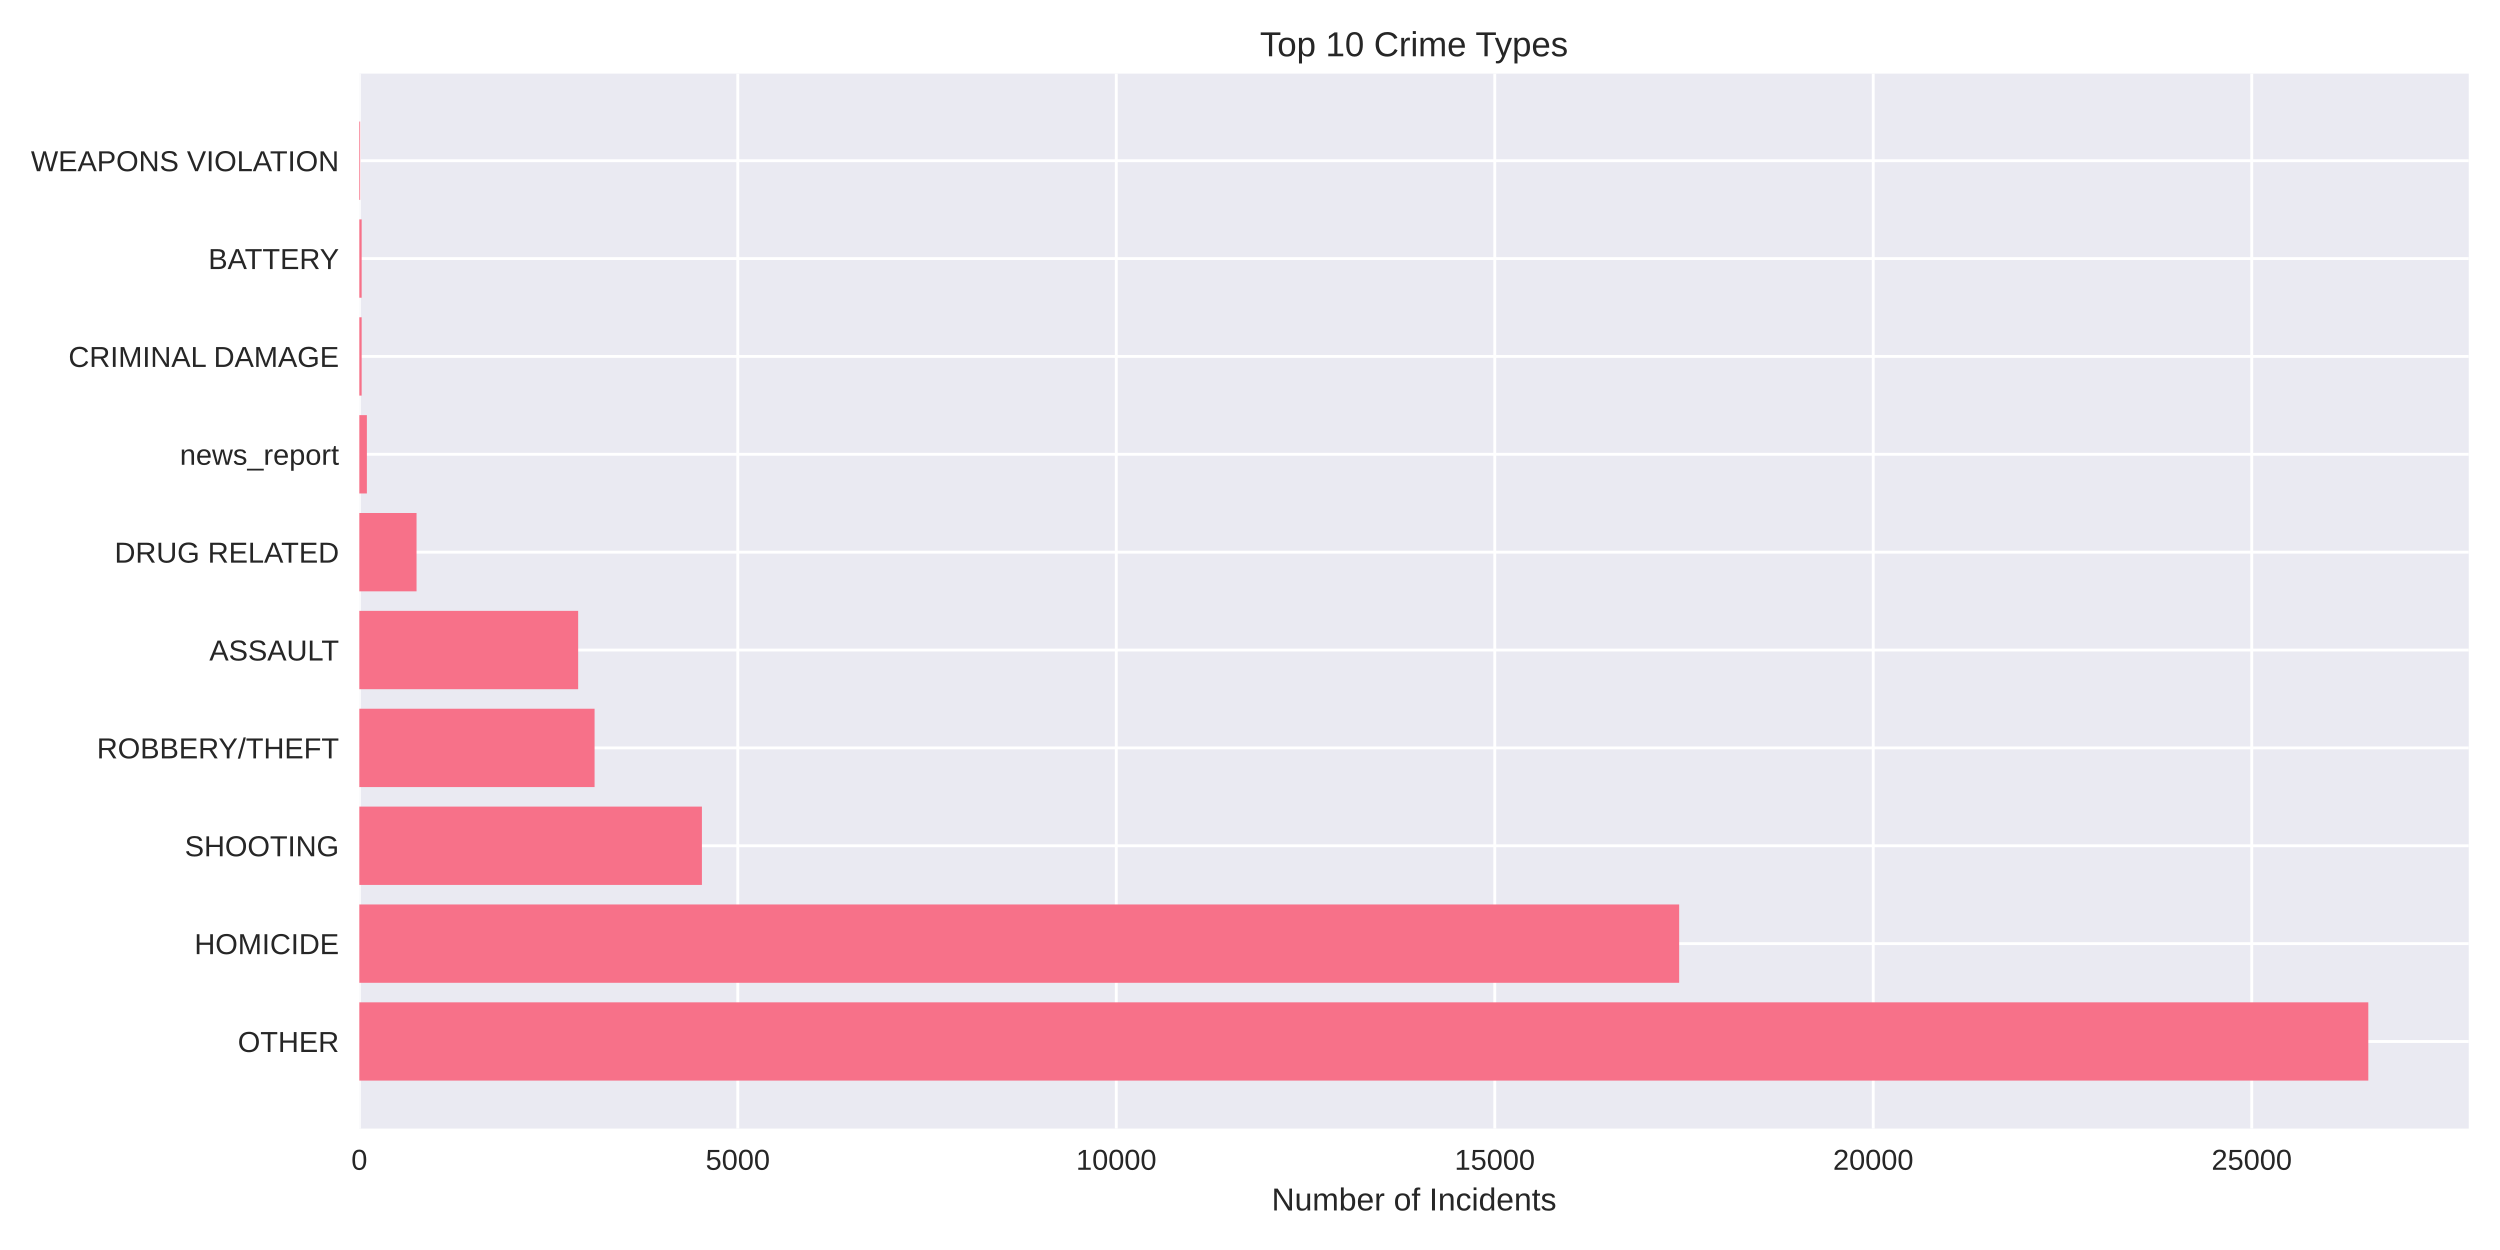
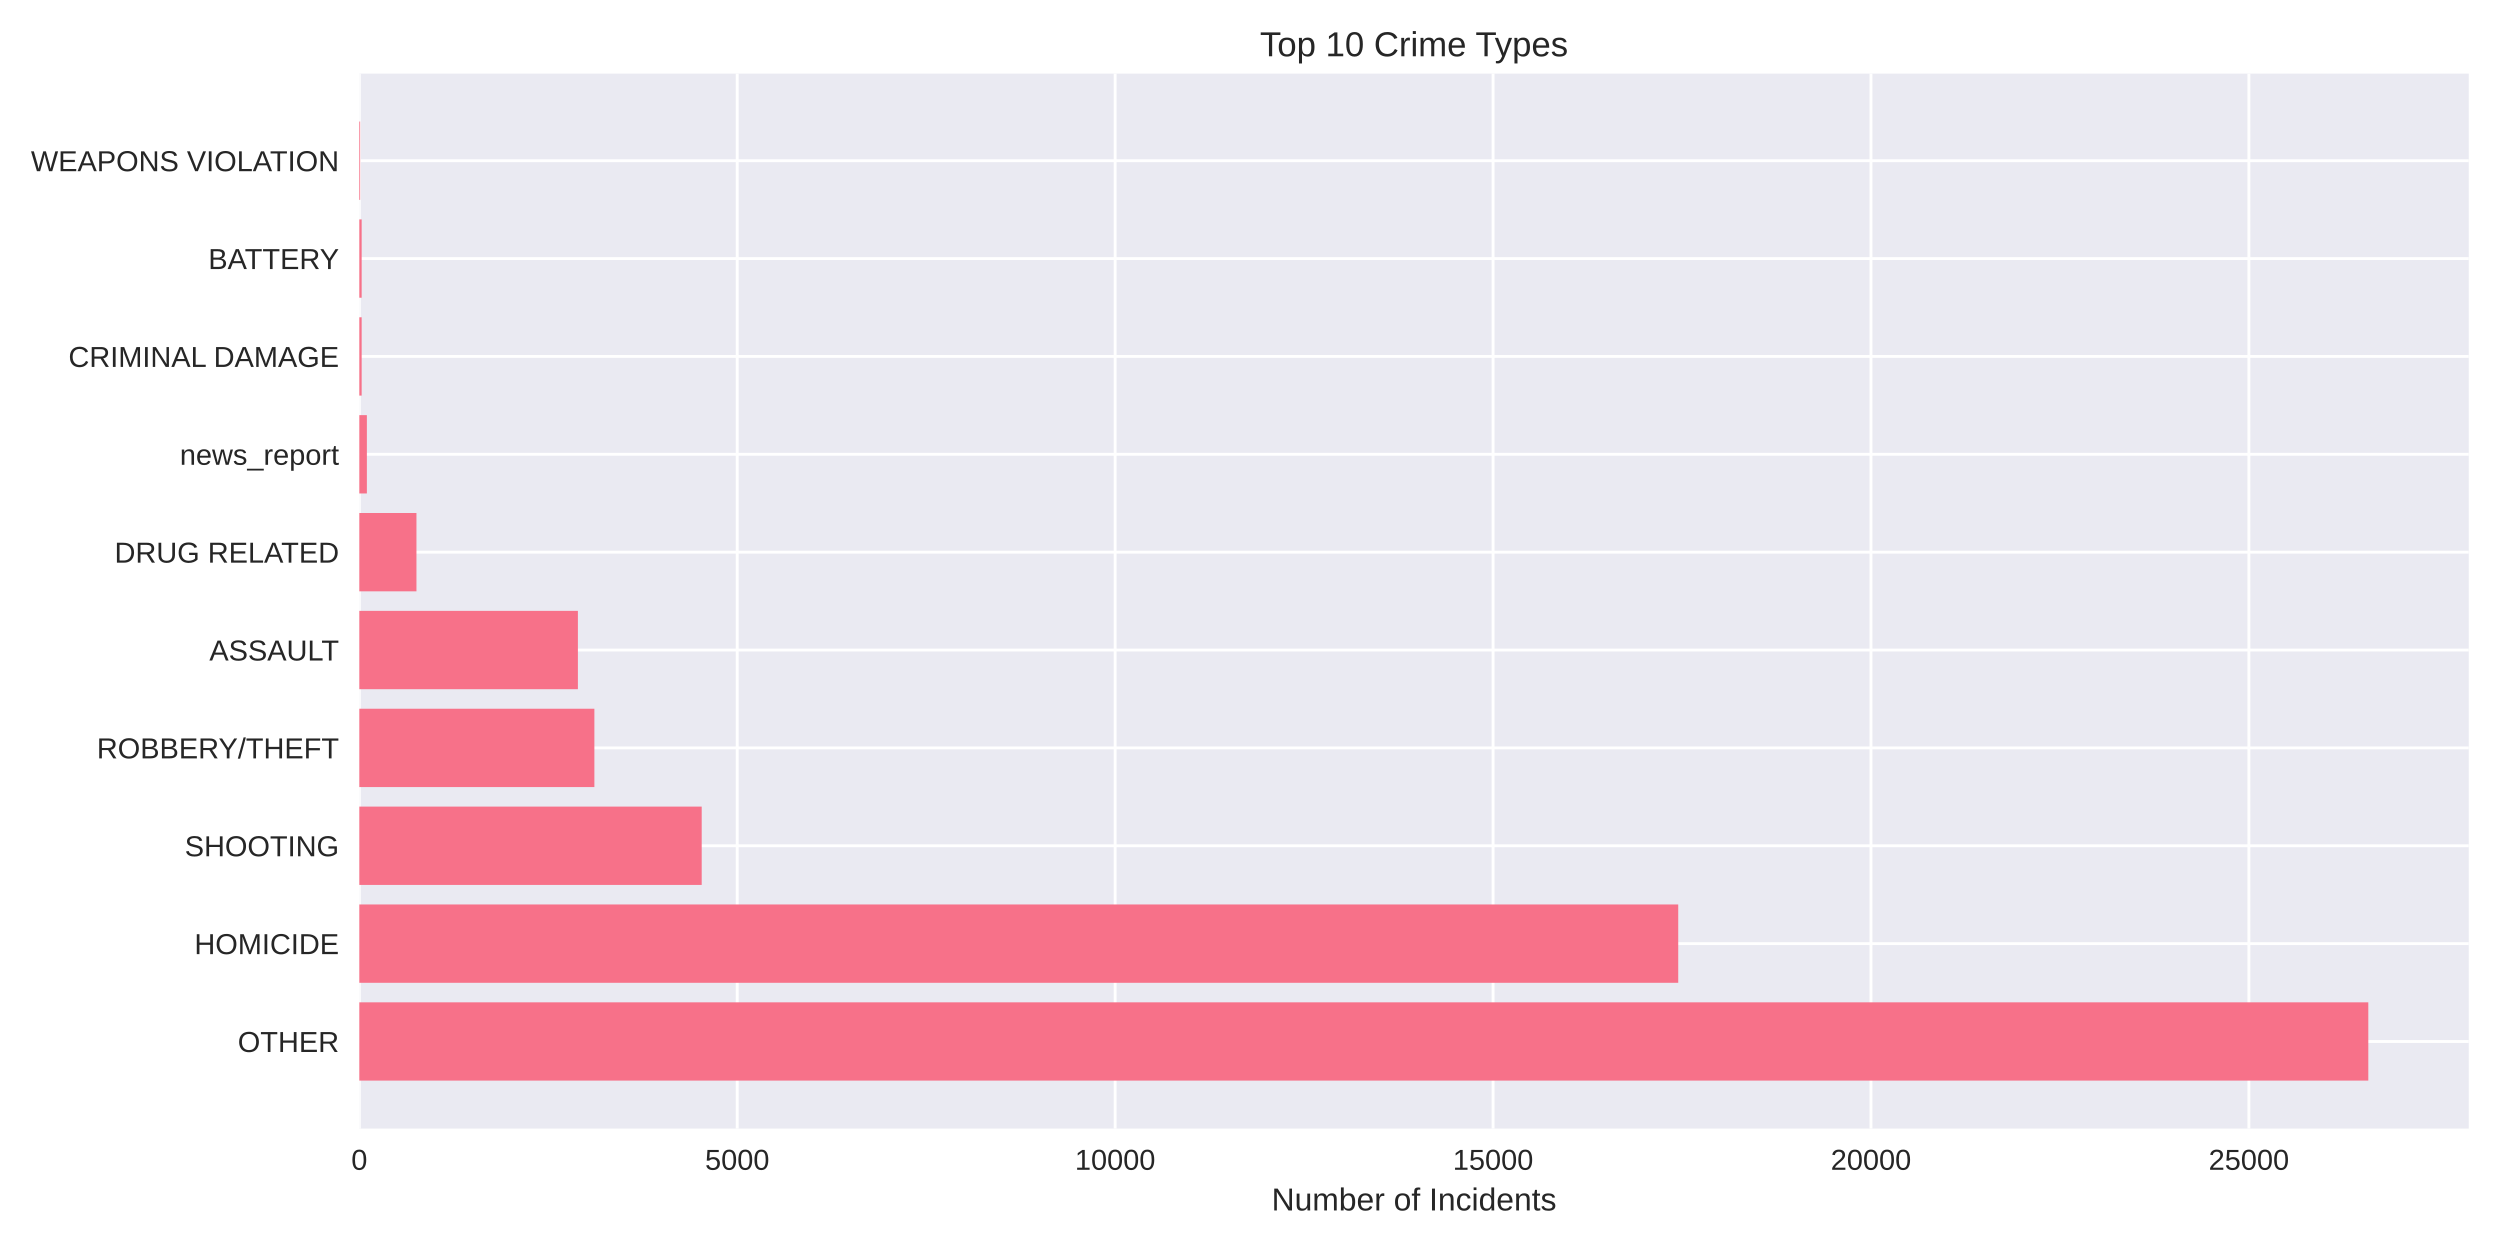
<svg xmlns="http://www.w3.org/2000/svg" width="864pt" height="432pt" viewBox="0 0 864 432" version="1.1">
  <defs>
    <style type="text/css">*{stroke-linejoin: round; stroke-linecap: butt}</style>
  </defs>
  <g id="figure_1">
    <g id="patch_1">
      <path d="M 0 432  L 864 432  L 864 0  L 0 0  z " style="fill: #ffffff" />
    </g>
    <g id="axes_1">
      <g id="patch_2">
        <path d="M 124.18 390.04  L 853.2 390.04  L 853.2 25.44  L 124.18 25.44  z " style="fill: #eaeaf2" />
      </g>
      <g id="matplotlib.axis_1">
        <g id="xtick_1">
          <g id="line2d_1">
-             <path d="M 124.18 390.04  L 124.18 25.44  " clip-path="url(#p5db87b9772)" style="fill: none; stroke: #ffffff; stroke-linecap: round" />
+             <path d="M 124.18 390.04  L 124.18 25.44  " clip-path="url(#pefb15a501d)" style="fill: none; stroke: #ffffff; stroke-linecap: round" />
          </g>
          <g id="line2d_2" />
          <g id="text_1">
            <text style="fill: #262626; font: 10px 'Arial', 'Liberation Sans', 'DejaVu Sans', 'Bitstream Vera Sans', sans-serif; text-anchor: middle" x="124.18" y="404.287" transform="rotate(-0 124.18 404.2869)">0</text>
          </g>
        </g>
        <g id="xtick_2">
          <g id="line2d_3">
-             <path d="M 254.983 390.04  L 254.983 25.44  " clip-path="url(#p5db87b9772)" style="fill: none; stroke: #ffffff; stroke-linecap: round" />
+             <path d="M 254.787 390.04  L 254.787 25.44  " clip-path="url(#pefb15a501d)" style="fill: none; stroke: #ffffff; stroke-linecap: round" />
          </g>
          <g id="line2d_4" />
          <g id="text_2">
-             <text style="fill: #262626; font: 10px 'Arial', 'Liberation Sans', 'DejaVu Sans', 'Bitstream Vera Sans', sans-serif; text-anchor: middle" x="254.983" y="404.287" transform="rotate(-0 254.9835 404.2869)">5000</text>
+             <text style="fill: #262626; font: 10px 'Arial', 'Liberation Sans', 'DejaVu Sans', 'Bitstream Vera Sans', sans-serif; text-anchor: middle" x="254.787" y="404.287" transform="rotate(-0 254.7866 404.2869)">5000</text>
          </g>
        </g>
        <g id="xtick_3">
          <g id="line2d_5">
-             <path d="M 385.787 390.04  L 385.787 25.44  " clip-path="url(#p5db87b9772)" style="fill: none; stroke: #ffffff; stroke-linecap: round" />
+             <path d="M 385.393 390.04  L 385.393 25.44  " clip-path="url(#pefb15a501d)" style="fill: none; stroke: #ffffff; stroke-linecap: round" />
          </g>
          <g id="line2d_6" />
          <g id="text_3">
-             <text style="fill: #262626; font: 10px 'Arial', 'Liberation Sans', 'DejaVu Sans', 'Bitstream Vera Sans', sans-serif; text-anchor: middle" x="385.787" y="404.287" transform="rotate(-0 385.7869 404.2869)">10000</text>
+             <text style="fill: #262626; font: 10px 'Arial', 'Liberation Sans', 'DejaVu Sans', 'Bitstream Vera Sans', sans-serif; text-anchor: middle" x="385.393" y="404.287" transform="rotate(-0 385.3932 404.2869)">10000</text>
          </g>
        </g>
        <g id="xtick_4">
          <g id="line2d_7">
-             <path d="M 516.59 390.04  L 516.59 25.44  " clip-path="url(#p5db87b9772)" style="fill: none; stroke: #ffffff; stroke-linecap: round" />
+             <path d="M 516 390.04  L 516 25.44  " clip-path="url(#pefb15a501d)" style="fill: none; stroke: #ffffff; stroke-linecap: round" />
          </g>
          <g id="line2d_8" />
          <g id="text_4">
-             <text style="fill: #262626; font: 10px 'Arial', 'Liberation Sans', 'DejaVu Sans', 'Bitstream Vera Sans', sans-serif; text-anchor: middle" x="516.59" y="404.287" transform="rotate(-0 516.5904 404.2869)">15000</text>
+             <text style="fill: #262626; font: 10px 'Arial', 'Liberation Sans', 'DejaVu Sans', 'Bitstream Vera Sans', sans-serif; text-anchor: middle" x="516" y="404.287" transform="rotate(-0 515.9998 404.2869)">15000</text>
          </g>
        </g>
        <g id="xtick_5">
          <g id="line2d_9">
-             <path d="M 647.394 390.04  L 647.394 25.44  " clip-path="url(#p5db87b9772)" style="fill: none; stroke: #ffffff; stroke-linecap: round" />
+             <path d="M 646.606 390.04  L 646.606 25.44  " clip-path="url(#pefb15a501d)" style="fill: none; stroke: #ffffff; stroke-linecap: round" />
          </g>
          <g id="line2d_10" />
          <g id="text_5">
-             <text style="fill: #262626; font: 10px 'Arial', 'Liberation Sans', 'DejaVu Sans', 'Bitstream Vera Sans', sans-serif; text-anchor: middle" x="647.394" y="404.287" transform="rotate(-0 647.3938 404.2869)">20000</text>
+             <text style="fill: #262626; font: 10px 'Arial', 'Liberation Sans', 'DejaVu Sans', 'Bitstream Vera Sans', sans-serif; text-anchor: middle" x="646.606" y="404.287" transform="rotate(-0 646.6065 404.2869)">20000</text>
          </g>
        </g>
        <g id="xtick_6">
          <g id="line2d_11">
-             <path d="M 778.197 390.04  L 778.197 25.44  " clip-path="url(#p5db87b9772)" style="fill: none; stroke: #ffffff; stroke-linecap: round" />
+             <path d="M 777.213 390.04  L 777.213 25.44  " clip-path="url(#pefb15a501d)" style="fill: none; stroke: #ffffff; stroke-linecap: round" />
          </g>
          <g id="line2d_12" />
          <g id="text_6">
-             <text style="fill: #262626; font: 10px 'Arial', 'Liberation Sans', 'DejaVu Sans', 'Bitstream Vera Sans', sans-serif; text-anchor: middle" x="778.197" y="404.287" transform="rotate(-0 778.1973 404.2869)">25000</text>
+             <text style="fill: #262626; font: 10px 'Arial', 'Liberation Sans', 'DejaVu Sans', 'Bitstream Vera Sans', sans-serif; text-anchor: middle" x="777.213" y="404.287" transform="rotate(-0 777.2131 404.2869)">25000</text>
          </g>
        </g>
        <g id="text_7">
          <text style="fill: #262626; font: 11px 'Arial', 'Liberation Sans', 'DejaVu Sans', 'Bitstream Vera Sans', sans-serif; text-anchor: middle" x="488.69" y="418.333" transform="rotate(-0 488.69 418.3334)">Number of Incidents</text>
        </g>
      </g>
      <g id="matplotlib.axis_2">
        <g id="ytick_1">
          <g id="line2d_13">
-             <path d="M 124.18 359.939  L 853.2 359.939  " clip-path="url(#p5db87b9772)" style="fill: none; stroke: #ffffff; stroke-linecap: round" />
+             <path d="M 124.18 359.939  L 853.2 359.939  " clip-path="url(#pefb15a501d)" style="fill: none; stroke: #ffffff; stroke-linecap: round" />
          </g>
          <g id="line2d_14" />
          <g id="text_8">
            <text style="fill: #262626; font: 10px 'Arial', 'Liberation Sans', 'DejaVu Sans', 'Bitstream Vera Sans', sans-serif; text-anchor: end" x="117.18" y="363.562" transform="rotate(-0 117.18 363.562)">OTHER</text>
          </g>
        </g>
        <g id="ytick_2">
          <g id="line2d_15">
-             <path d="M 124.18 326.117  L 853.2 326.117  " clip-path="url(#p5db87b9772)" style="fill: none; stroke: #ffffff; stroke-linecap: round" />
+             <path d="M 124.18 326.117  L 853.2 326.117  " clip-path="url(#pefb15a501d)" style="fill: none; stroke: #ffffff; stroke-linecap: round" />
          </g>
          <g id="line2d_16" />
          <g id="text_9">
            <text style="fill: #262626; font: 10px 'Arial', 'Liberation Sans', 'DejaVu Sans', 'Bitstream Vera Sans', sans-serif; text-anchor: end" x="117.18" y="329.74" transform="rotate(-0 117.18 329.7401)">HOMICIDE</text>
          </g>
        </g>
        <g id="ytick_3">
          <g id="line2d_17">
-             <path d="M 124.18 292.295  L 853.2 292.295  " clip-path="url(#p5db87b9772)" style="fill: none; stroke: #ffffff; stroke-linecap: round" />
+             <path d="M 124.18 292.295  L 853.2 292.295  " clip-path="url(#pefb15a501d)" style="fill: none; stroke: #ffffff; stroke-linecap: round" />
          </g>
          <g id="line2d_18" />
          <g id="text_10">
            <text style="fill: #262626; font: 10px 'Arial', 'Liberation Sans', 'DejaVu Sans', 'Bitstream Vera Sans', sans-serif; text-anchor: end" x="117.18" y="295.918" transform="rotate(-0 117.18 295.9182)">SHOOTING</text>
          </g>
        </g>
        <g id="ytick_4">
          <g id="line2d_19">
-             <path d="M 124.18 258.473  L 853.2 258.473  " clip-path="url(#p5db87b9772)" style="fill: none; stroke: #ffffff; stroke-linecap: round" />
+             <path d="M 124.18 258.473  L 853.2 258.473  " clip-path="url(#pefb15a501d)" style="fill: none; stroke: #ffffff; stroke-linecap: round" />
          </g>
          <g id="line2d_20" />
          <g id="text_11">
            <text style="fill: #262626; font: 10px 'Arial', 'Liberation Sans', 'DejaVu Sans', 'Bitstream Vera Sans', sans-serif; text-anchor: end" x="117.18" y="262.096" transform="rotate(-0 117.18 262.0963)">ROBBERY/THEFT</text>
          </g>
        </g>
        <g id="ytick_5">
          <g id="line2d_21">
-             <path d="M 124.18 224.651  L 853.2 224.651  " clip-path="url(#p5db87b9772)" style="fill: none; stroke: #ffffff; stroke-linecap: round" />
+             <path d="M 124.18 224.651  L 853.2 224.651  " clip-path="url(#pefb15a501d)" style="fill: none; stroke: #ffffff; stroke-linecap: round" />
          </g>
          <g id="line2d_22" />
          <g id="text_12">
            <text style="fill: #262626; font: 10px 'Arial', 'Liberation Sans', 'DejaVu Sans', 'Bitstream Vera Sans', sans-serif; text-anchor: end" x="117.18" y="228.274" transform="rotate(-0 117.18 228.2744)">ASSAULT</text>
          </g>
        </g>
        <g id="ytick_6">
          <g id="line2d_23">
-             <path d="M 124.18 190.829  L 853.2 190.829  " clip-path="url(#p5db87b9772)" style="fill: none; stroke: #ffffff; stroke-linecap: round" />
+             <path d="M 124.18 190.829  L 853.2 190.829  " clip-path="url(#pefb15a501d)" style="fill: none; stroke: #ffffff; stroke-linecap: round" />
          </g>
          <g id="line2d_24" />
          <g id="text_13">
            <text style="fill: #262626; font: 10px 'Arial', 'Liberation Sans', 'DejaVu Sans', 'Bitstream Vera Sans', sans-serif; text-anchor: end" x="117.18" y="194.452" transform="rotate(-0 117.18 194.4525)">DRUG RELATED</text>
          </g>
        </g>
        <g id="ytick_7">
          <g id="line2d_25">
-             <path d="M 124.18 157.007  L 853.2 157.007  " clip-path="url(#p5db87b9772)" style="fill: none; stroke: #ffffff; stroke-linecap: round" />
+             <path d="M 124.18 157.007  L 853.2 157.007  " clip-path="url(#pefb15a501d)" style="fill: none; stroke: #ffffff; stroke-linecap: round" />
          </g>
          <g id="line2d_26" />
          <g id="text_14">
            <text style="fill: #262626; font: 10px 'Arial', 'Liberation Sans', 'DejaVu Sans', 'Bitstream Vera Sans', sans-serif; text-anchor: end" x="117.18" y="160.631" transform="rotate(-0 117.18 160.6306)">news_report</text>
          </g>
        </g>
        <g id="ytick_8">
          <g id="line2d_27">
-             <path d="M 124.18 123.185  L 853.2 123.185  " clip-path="url(#p5db87b9772)" style="fill: none; stroke: #ffffff; stroke-linecap: round" />
+             <path d="M 124.18 123.185  L 853.2 123.185  " clip-path="url(#pefb15a501d)" style="fill: none; stroke: #ffffff; stroke-linecap: round" />
          </g>
          <g id="line2d_28" />
          <g id="text_15">
            <text style="fill: #262626; font: 10px 'Arial', 'Liberation Sans', 'DejaVu Sans', 'Bitstream Vera Sans', sans-serif; text-anchor: end" x="117.18" y="126.809" transform="rotate(-0 117.18 126.8087)">CRIMINAL DAMAGE</text>
          </g>
        </g>
        <g id="ytick_9">
          <g id="line2d_29">
-             <path d="M 124.18 89.363  L 853.2 89.363  " clip-path="url(#p5db87b9772)" style="fill: none; stroke: #ffffff; stroke-linecap: round" />
+             <path d="M 124.18 89.363  L 853.2 89.363  " clip-path="url(#pefb15a501d)" style="fill: none; stroke: #ffffff; stroke-linecap: round" />
          </g>
          <g id="line2d_30" />
          <g id="text_16">
            <text style="fill: #262626; font: 10px 'Arial', 'Liberation Sans', 'DejaVu Sans', 'Bitstream Vera Sans', sans-serif; text-anchor: end" x="117.18" y="92.987" transform="rotate(-0 117.18 92.98681)">BATTERY</text>
          </g>
        </g>
        <g id="ytick_10">
          <g id="line2d_31">
-             <path d="M 124.18 55.541  L 853.2 55.541  " clip-path="url(#p5db87b9772)" style="fill: none; stroke: #ffffff; stroke-linecap: round" />
+             <path d="M 124.18 55.541  L 853.2 55.541  " clip-path="url(#pefb15a501d)" style="fill: none; stroke: #ffffff; stroke-linecap: round" />
          </g>
          <g id="line2d_32" />
          <g id="text_17">
            <text style="fill: #262626; font: 10px 'Arial', 'Liberation Sans', 'DejaVu Sans', 'Bitstream Vera Sans', sans-serif; text-anchor: end" x="117.18" y="59.165" transform="rotate(-0 117.18 59.16492)">WEAPONS VIOLATION</text>
          </g>
        </g>
      </g>
      <g id="patch_3">
-         <path d="M 124.18 373.467  L 818.485 373.467  L 818.485 346.41  L 124.18 346.41  z " clip-path="url(#p5db87b9772)" style="fill: #f77189" />
+         <path d="M 124.18 373.467  L 818.485 373.467  L 818.485 346.41  L 124.18 346.41  z " clip-path="url(#pefb15a501d)" style="fill: #f77189" />
      </g>
      <g id="patch_4">
-         <path d="M 124.18 339.645  L 580.318 339.645  L 580.318 312.588  L 124.18 312.588  z " clip-path="url(#p5db87b9772)" style="fill: #f77189" />
+         <path d="M 124.18 339.645  L 579.997 339.645  L 579.997 312.588  L 124.18 312.588  z " clip-path="url(#pefb15a501d)" style="fill: #f77189" />
      </g>
      <g id="patch_5">
-         <path d="M 124.18 305.823  L 242.583 305.823  L 242.583 278.766  L 124.18 278.766  z " clip-path="url(#p5db87b9772)" style="fill: #f77189" />
+         <path d="M 124.18 305.823  L 242.51 305.823  L 242.51 278.766  L 124.18 278.766  z " clip-path="url(#pefb15a501d)" style="fill: #f77189" />
      </g>
      <g id="patch_6">
-         <path d="M 124.18 272.002  L 205.487 272.002  L 205.487 244.944  L 124.18 244.944  z " clip-path="url(#p5db87b9772)" style="fill: #f77189" />
+         <path d="M 124.18 272.002  L 205.417 272.002  L 205.417 244.944  L 124.18 244.944  z " clip-path="url(#pefb15a501d)" style="fill: #f77189" />
      </g>
      <g id="patch_7">
-         <path d="M 124.18 238.18  L 199.811 238.18  L 199.811 211.122  L 124.18 211.122  z " clip-path="url(#p5db87b9772)" style="fill: #f77189" />
+         <path d="M 124.18 238.18  L 199.723 238.18  L 199.723 211.122  L 124.18 211.122  z " clip-path="url(#pefb15a501d)" style="fill: #f77189" />
      </g>
      <g id="patch_8">
-         <path d="M 124.18 204.358  L 143.957 204.358  L 143.957 177.3  L 124.18 177.3  z " clip-path="url(#p5db87b9772)" style="fill: #f77189" />
+         <path d="M 124.18 204.358  L 143.928 204.358  L 143.928 177.3  L 124.18 177.3  z " clip-path="url(#pefb15a501d)" style="fill: #f77189" />
      </g>
      <g id="patch_9">
-         <path d="M 124.18 170.536  L 126.796 170.536  L 126.796 143.478  L 124.18 143.478  z " clip-path="url(#p5db87b9772)" style="fill: #f77189" />
+         <path d="M 124.18 170.536  L 126.792 170.536  L 126.792 143.478  L 124.18 143.478  z " clip-path="url(#pefb15a501d)" style="fill: #f77189" />
      </g>
      <g id="patch_10">
-         <path d="M 124.18 136.714  L 124.991 136.714  L 124.991 109.657  L 124.18 109.657  z " clip-path="url(#p5db87b9772)" style="fill: #f77189" />
+         <path d="M 124.18 136.714  L 124.99 136.714  L 124.99 109.657  L 124.18 109.657  z " clip-path="url(#pefb15a501d)" style="fill: #f77189" />
      </g>
      <g id="patch_11">
-         <path d="M 124.18 102.892  L 124.991 102.892  L 124.991 75.835  L 124.18 75.835  z " clip-path="url(#p5db87b9772)" style="fill: #f77189" />
+         <path d="M 124.18 102.892  L 124.99 102.892  L 124.99 75.835  L 124.18 75.835  z " clip-path="url(#pefb15a501d)" style="fill: #f77189" />
      </g>
      <g id="patch_12">
-         <path d="M 124.18 69.07  L 124.468 69.07  L 124.468 42.013  L 124.18 42.013  z " clip-path="url(#p5db87b9772)" style="fill: #f77189" />
+         <path d="M 124.18 69.07  L 124.467 69.07  L 124.467 42.013  L 124.18 42.013  z " clip-path="url(#pefb15a501d)" style="fill: #f77189" />
      </g>
      <g id="patch_13">
        <path d="M 124.18 390.04  L 124.18 25.44  " style="fill: none" />
      </g>
      <g id="patch_14">
        <path d="M 853.2 390.04  L 853.2 25.44  " style="fill: none" />
      </g>
      <g id="patch_15">
        <path d="M 124.18 390.04  L 853.2 390.04  " style="fill: none" />
      </g>
      <g id="patch_16">
        <path d="M 124.18 25.44  L 853.2 25.44  " style="fill: none" />
      </g>
      <g id="text_18">
        <text style="fill: #262626; font: 12px 'Arial', 'Liberation Sans', 'DejaVu Sans', 'Bitstream Vera Sans', sans-serif; text-anchor: middle" x="488.69" y="19.44" transform="rotate(-0 488.69 19.44)">Top 10 Crime Types</text>
      </g>
    </g>
  </g>
  <defs>
-     <clipPath id="p5db87b9772">
+     <clipPath id="pefb15a501d">
      <rect x="124.18" y="25.44" width="729.02" height="364.6" />
    </clipPath>
  </defs>
</svg>
